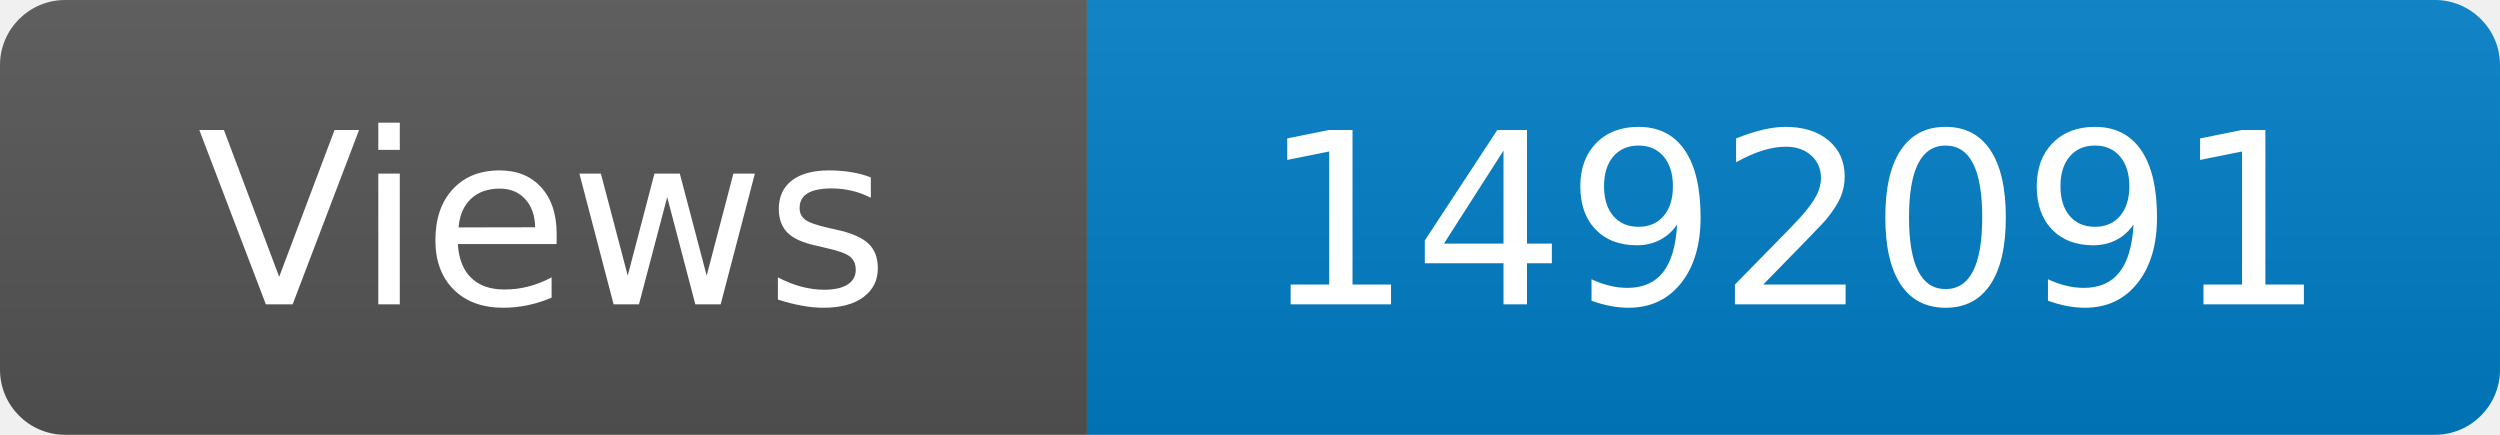
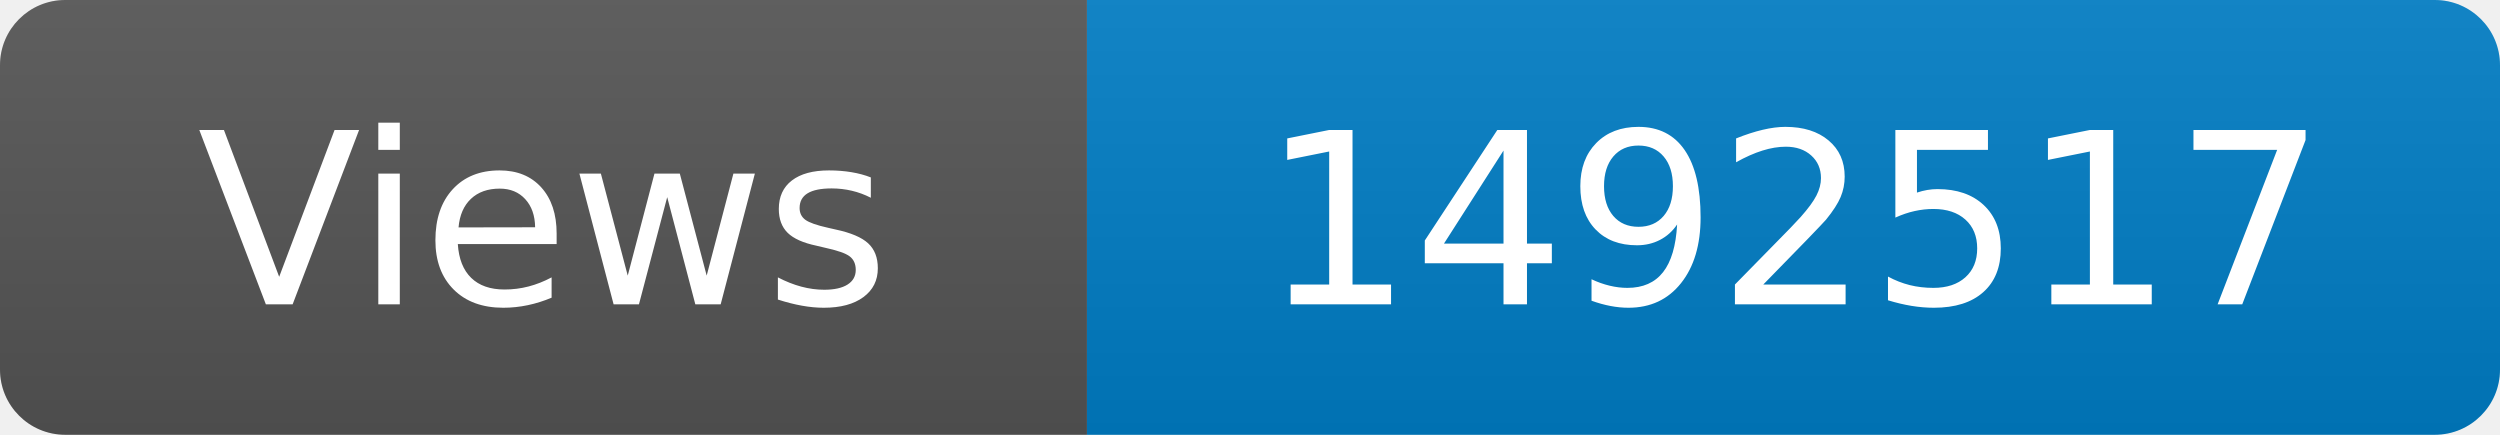
<svg xmlns="http://www.w3.org/2000/svg" width="115" height="20" role="img" aria-label="Maintained?: yes">
  <linearGradient id="s" x2="0" y2="100%">
    <stop offset="0" stop-color="#bbb" stop-opacity=".1" />
    <stop offset="1" stop-opacity=".1" />
  </linearGradient>
  <clipPath id="r">
    <rect width="115" height="20" rx="3" fill="#fff" />
  </clipPath>
  <g clip-path="url(#r)">
    <rect width="50" height="20" fill="#555" />
    <rect x="50" width="160" height="20" fill="#007ec6" />
    <rect width="115" height="20" fill="url(#s)" />
  </g>
  <g fill="#fff" text-anchor="middle" font-family="Verdana,Geneva,DejaVu Sans,sans-serif" font-size="110">
    <text x="250" y="140" transform="scale(.1)" fill="#fff">Views</text>
-     <text x="825" y="140" transform="scale(.1)" fill="#fff">1492091</text>
+     <text x="825" y="140" transform="scale(.1)" fill="#fff">1492517</text>
  </g>
</svg>
